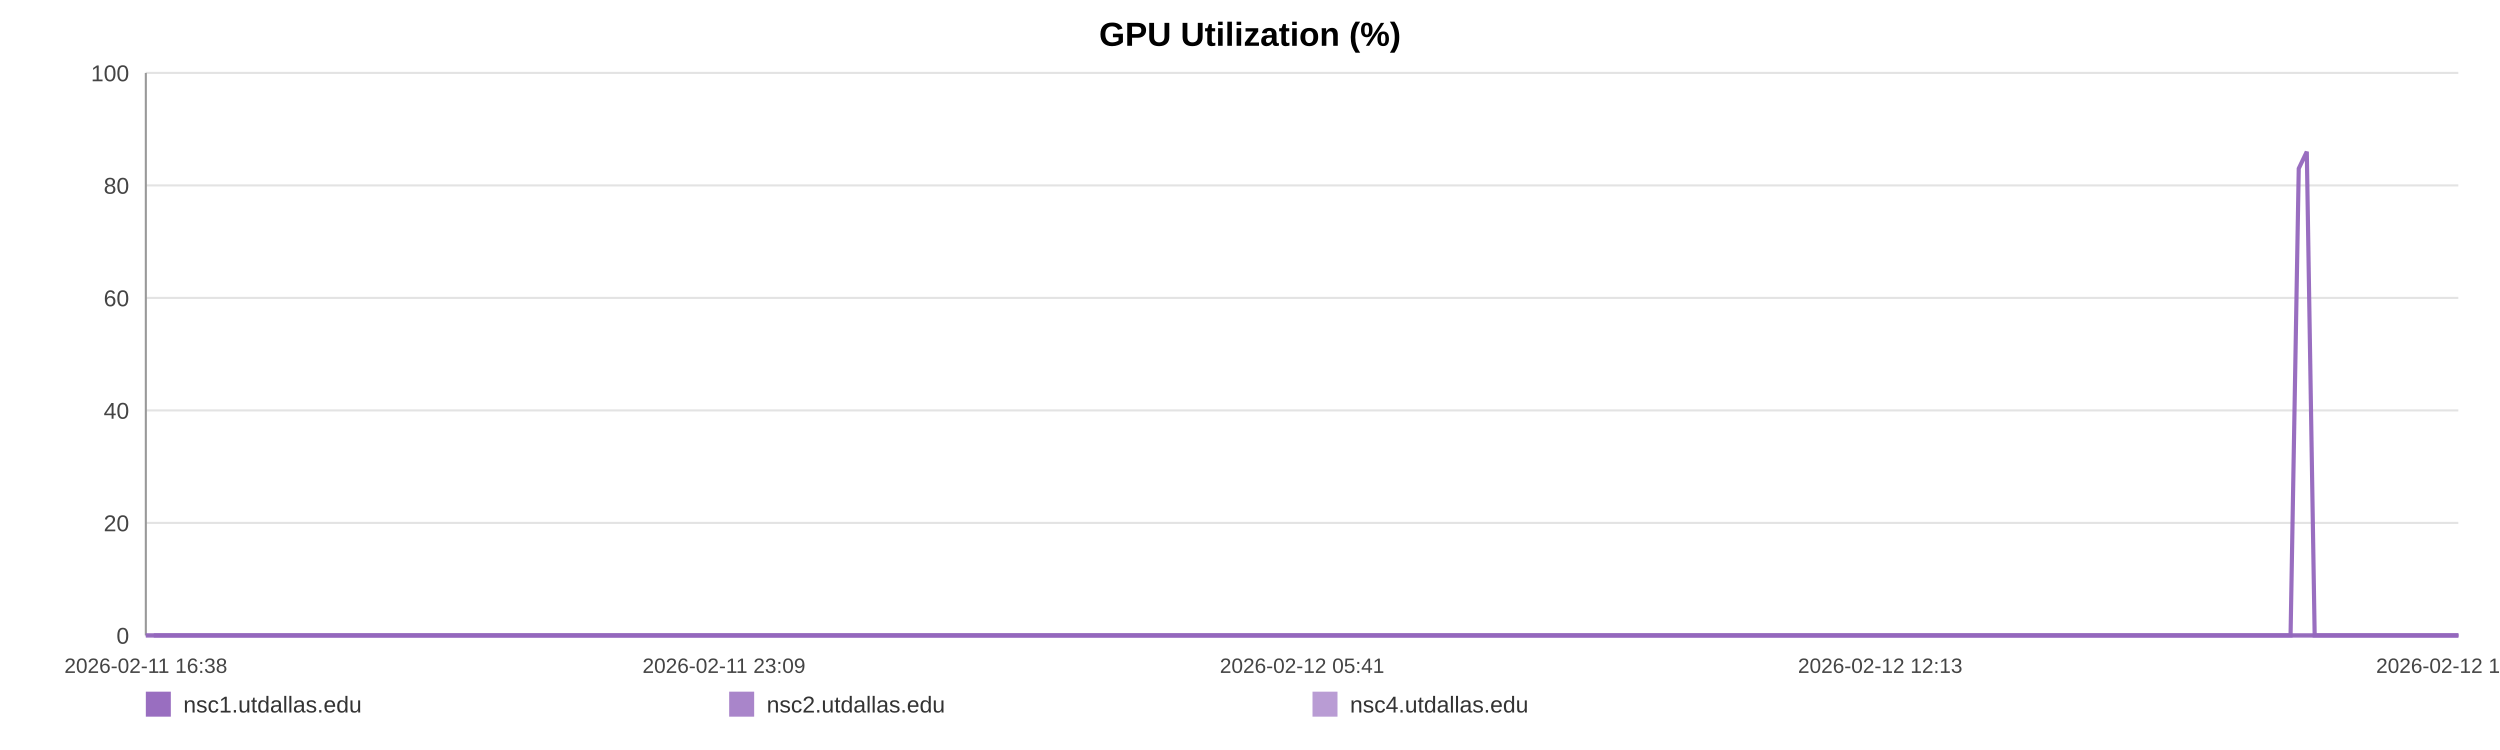
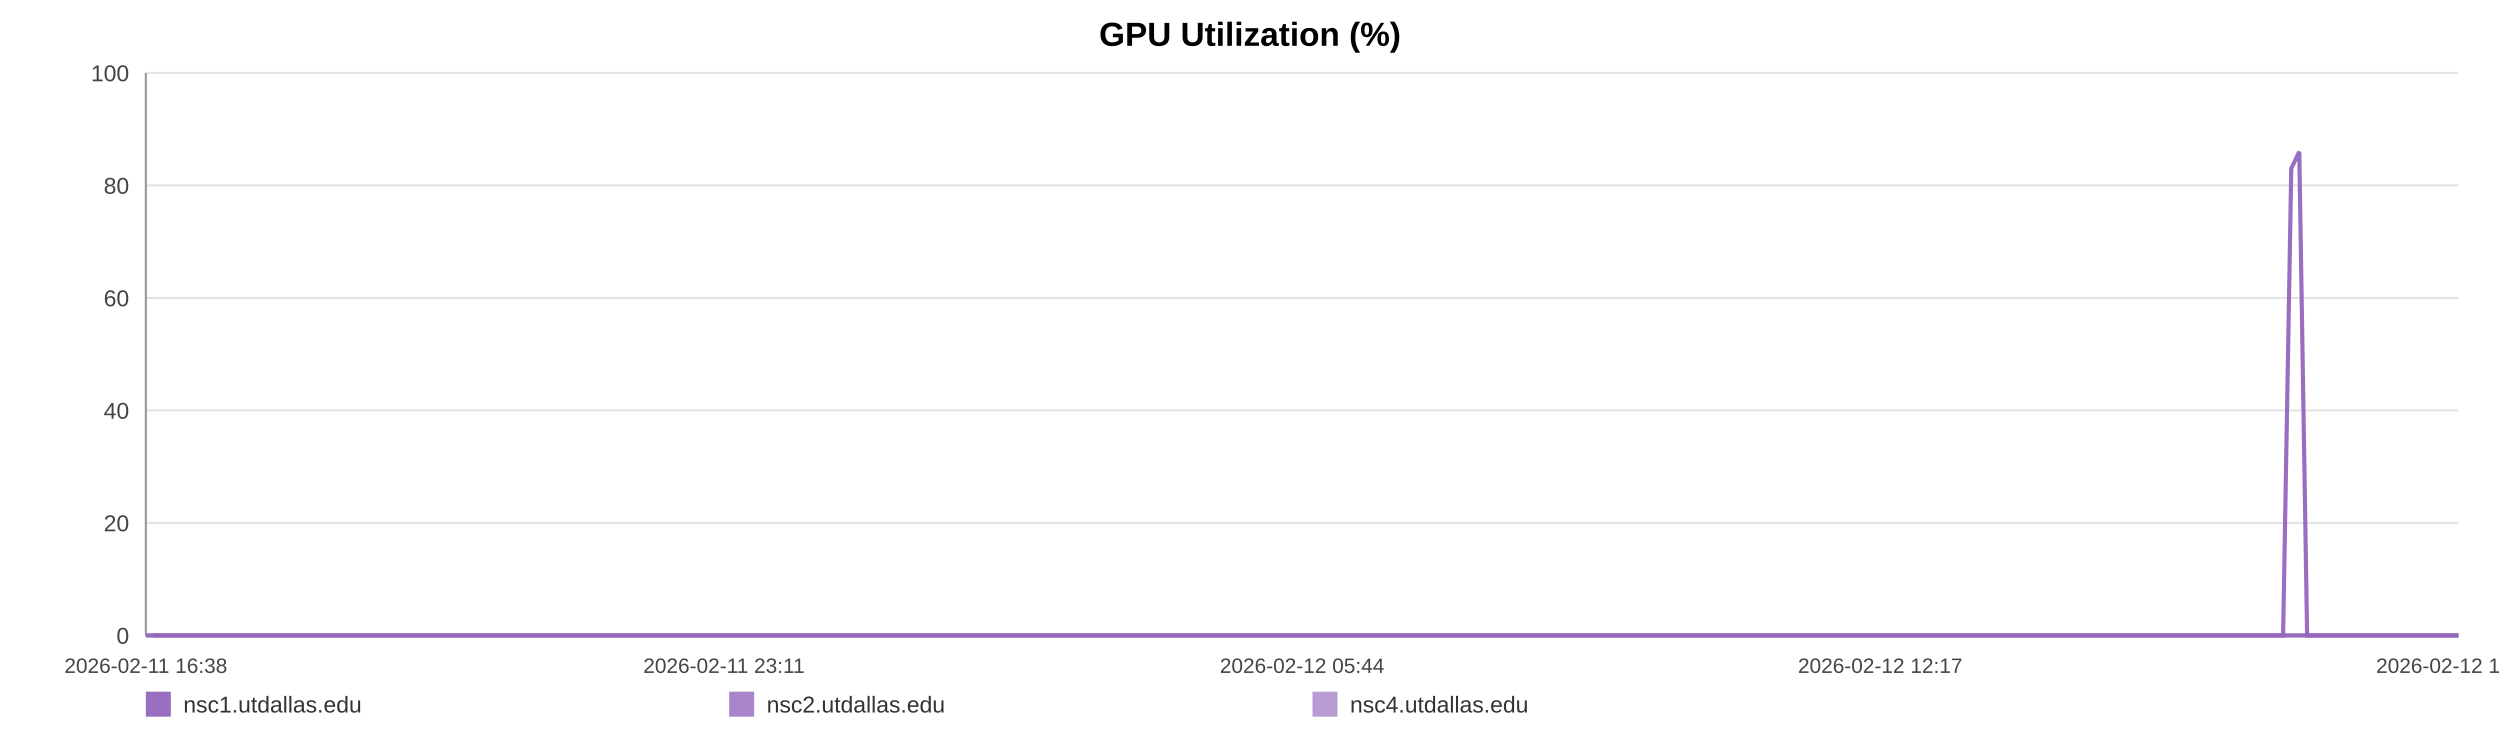
<svg xmlns="http://www.w3.org/2000/svg" width="1200" height="360" viewBox="0 0 1200 360" role="img" aria-label="GPU Utilization (%)">
  <rect width="100%" height="100%" fill="#ffffff" />
  <text x="600.0" y="22" text-anchor="middle" font-size="16" font-family="Arial, Helvetica, sans-serif" font-weight="bold">GPU Utilization (%)</text>
  <line x1="70" y1="35.00" x2="1180" y2="35.00" stroke="#e3e3e3" stroke-width="1" />
  <text x="62" y="39.00" text-anchor="end" font-size="11" fill="#444" font-family="Arial, Helvetica, sans-serif">100</text>
  <line x1="70" y1="89.00" x2="1180" y2="89.00" stroke="#e3e3e3" stroke-width="1" />
  <text x="62" y="93.00" text-anchor="end" font-size="11" fill="#444" font-family="Arial, Helvetica, sans-serif">80</text>
  <line x1="70" y1="143.00" x2="1180" y2="143.00" stroke="#e3e3e3" stroke-width="1" />
  <text x="62" y="147.00" text-anchor="end" font-size="11" fill="#444" font-family="Arial, Helvetica, sans-serif">60</text>
  <line x1="70" y1="197.00" x2="1180" y2="197.00" stroke="#e3e3e3" stroke-width="1" />
  <text x="62" y="201.00" text-anchor="end" font-size="11" fill="#444" font-family="Arial, Helvetica, sans-serif">40</text>
  <line x1="70" y1="251.00" x2="1180" y2="251.00" stroke="#e3e3e3" stroke-width="1" />
  <text x="62" y="255.00" text-anchor="end" font-size="11" fill="#444" font-family="Arial, Helvetica, sans-serif">20</text>
  <line x1="70" y1="305.00" x2="1180" y2="305.00" stroke="#e3e3e3" stroke-width="1" />
  <text x="62" y="309.00" text-anchor="end" font-size="11" fill="#444" font-family="Arial, Helvetica, sans-serif">0</text>
  <line x1="70" y1="35" x2="70" y2="305" stroke="#999" />
  <line x1="70" y1="305" x2="1180" y2="305" stroke="#999" />
  <text x="70.00" y="323" text-anchor="middle" font-size="10" fill="#444" font-family="Arial, Helvetica, sans-serif">2026-02-11 16:38</text>
-   <text x="347.50" y="323" text-anchor="middle" font-size="10" fill="#444" font-family="Arial, Helvetica, sans-serif">2026-02-11 23:09</text>
-   <text x="625.00" y="323" text-anchor="middle" font-size="10" fill="#444" font-family="Arial, Helvetica, sans-serif">2026-02-12 05:41</text>
-   <text x="902.50" y="323" text-anchor="middle" font-size="10" fill="#444" font-family="Arial, Helvetica, sans-serif">2026-02-12 12:13</text>
-   <text x="1180.00" y="323" text-anchor="middle" font-size="10" fill="#444" font-family="Arial, Helvetica, sans-serif">2026-02-12 18:44</text>
-   <polyline fill="none" stroke="#9467bd" stroke-opacity="0.95" stroke-width="2" points="73.81,305.00 77.64,305.00 81.44,305.00 85.27,305.00 89.12,305.00 92.90,305.00 96.72,305.00 100.85,305.00 104.65,305.00 108.44,305.00 112.23,305.00 116.10,305.00 119.89,305.00 123.68,305.00 130.54,305.00 136.46,305.00 140.31,305.00 144.21,305.00 148.02,305.00 151.82,305.00 155.55,305.00 159.40,305.00 163.20,305.00 167.04,305.00 170.88,305.00 174.76,305.00 178.59,305.00 182.41,305.00 186.42,305.00 190.27,305.00 194.07,305.00 197.98,305.00 201.79,305.00 205.61,305.00 209.54,305.00 213.32,305.00 217.13,305.00 221.02,305.00 224.78,305.00 228.60,305.00 232.36,305.00 236.17,305.00 239.99,305.00 243.78,305.00 247.68,305.00 251.53,305.00 255.30,305.00 259.10,305.00 262.95,305.00 266.76,305.00 271.12,305.00 274.93,305.00 278.73,305.00 282.51,305.00 286.30,305.00 290.08,305.00 293.87,305.00 297.70,305.00 301.50,305.00 305.39,305.00 309.19,305.00 312.95,305.00 316.79,305.00 320.65,305.00 324.46,305.00 328.28,305.00 332.05,305.00 335.83,305.00 339.62,305.00 343.40,305.00 347.20,305.00 351.01,305.00 354.79,305.00 358.61,305.00 362.43,305.00 366.20,305.00 370.04,305.00 373.81,305.00 377.61,305.00 381.51,305.00 385.32,305.00 389.12,305.00 392.96,305.00 396.75,305.00 400.57,305.00 404.37,305.00 408.14,305.00 411.92,305.00 415.76,305.00 419.60,305.00 423.40,305.00 427.25,305.00 431.00,305.00 434.83,305.00 438.62,305.00 442.42,305.00 446.20,305.00 450.01,305.00 453.79,305.00 457.63,305.00 461.44,305.00 465.26,305.00 469.07,305.00 472.93,305.00 476.77,305.00 480.57,305.00 484.36,305.00 488.17,305.00 491.96,305.00 495.81,305.00 499.62,305.00 503.42,305.00 507.22,305.00 511.05,305.00 514.88,305.00 518.71,305.00 522.59,305.00 526.38,305.00 530.19,305.00 534.01,305.00 537.81,305.00 541.61,305.00 545.45,305.00 549.58,305.00 553.37,305.00 557.23,305.00 561.03,305.00 564.81,305.00 568.59,305.00 572.34,305.00 576.14,305.00 579.95,305.00 583.75,305.00 587.54,305.00 591.35,305.00 595.15,305.00 598.93,305.00 602.81,305.00 606.60,305.00 610.40,305.00 614.20,305.00 618.01,305.00 621.80,305.00 625.63,305.00 629.45,305.00 633.27,305.00 637.08,305.00 640.88,305.00 644.66,305.00 648.45,305.00 652.25,305.00 656.06,305.00 659.88,305.00 663.73,305.00 667.55,305.00 671.35,305.00 675.20,305.00 679.01,305.00 682.79,305.00 686.62,305.00 690.43,305.00 694.30,305.00 698.16,305.00 701.95,305.00 705.78,305.00 709.56,305.00 713.34,305.00 717.14,305.00 720.95,305.00 724.74,305.00 728.51,305.00 732.30,305.00 736.15,305.00 739.97,305.00 743.79,305.00 747.59,305.00 751.49,305.00 755.29,305.00 759.09,305.00 762.89,305.00 766.66,305.00 770.81,305.00 774.71,305.00 778.48,305.00 782.27,305.00 786.03,305.00 789.86,305.00 793.66,305.00 797.48,305.00 801.31,305.00 805.10,305.00 808.89,305.00 812.70,305.00 816.60,305.00 820.40,305.00 824.18,305.00 827.98,305.00 831.83,305.00 835.72,305.00 839.62,305.00 843.39,305.00 847.21,305.00 851.02,305.00 854.81,305.00 858.64,305.00 862.45,305.00 866.31,305.00 870.10,305.00 873.88,305.00 877.73,305.00 881.55,305.00 885.35,305.00 889.16,305.00 893.02,305.00 896.84,305.00 900.63,305.00 904.40,305.00 908.19,305.00 912.01,305.00 915.81,305.00 919.60,305.00 923.41,305.00 927.17,305.00 930.98,305.00 934.81,305.00 938.63,305.00 942.45,305.00 946.31,305.00 950.13,305.00 953.97,305.00 957.76,305.00 961.58,305.00 965.38,305.00 969.20,305.00 973.01,305.00 976.91,305.00 980.72,305.00 984.55,305.00 988.36,305.00 992.15,305.00 995.98,305.00 999.75,305.00 1003.55,305.00 1007.39,305.00 1011.20,305.00 1015.01,305.00 1018.83,305.00 1022.67,305.00 1026.47,305.00 1030.28,305.00 1034.12,305.00 1037.97,305.00 1041.76,305.00 1045.56,305.00 1049.40,305.00 1053.25,305.00 1057.08,305.00 1060.88,305.00 1064.68,305.00 1068.91,305.00 1072.75,305.00 1076.56,305.00 1080.37,305.00 1084.22,305.00 1088.05,305.00 1091.86,305.00 1095.69,305.00 1099.47,305.00 1103.40,80.90 1107.26,72.80 1111.04,305.00 1114.84,305.00 1118.66,305.00 1122.47,305.00 1126.28,305.00 1130.24,305.00 1134.05,305.00 1137.86,305.00 1141.72,305.00 1145.83,305.00 1149.64,305.00 1154.44,305.00 1160.88,305.00 1164.78,305.00 1168.68,305.00 1172.48,305.00 1176.21,305.00 1180.00,305.00" />
-   <polyline fill="none" stroke="#9467bd" stroke-opacity="0.80" stroke-width="2" points="70.00,305.00 73.81,305.00 77.64,305.00 81.44,305.00 85.27,305.00 89.12,305.00 92.90,305.00 96.72,305.00 100.85,305.00 104.65,305.00 108.44,305.00 112.23,305.00 116.10,305.00 119.89,305.00 123.68,305.00 130.54,305.00 136.46,305.00 140.31,305.00 144.21,305.00 148.02,305.00 151.82,305.00 155.55,305.00 159.40,305.00 163.20,305.00 167.04,305.00 170.88,305.00 174.76,305.00 178.59,305.00 182.41,305.00 186.42,305.00 190.27,305.00 194.07,305.00 197.98,305.00 201.79,305.00 205.61,305.00 209.54,305.00 213.32,305.00 217.13,305.00 221.02,305.00 224.78,305.00 228.60,305.00 232.36,305.00 236.17,305.00 239.99,305.00 243.78,305.00 247.68,305.00 251.53,305.00 255.30,305.00 259.10,305.00 262.95,305.00 266.76,305.00 271.12,305.00 274.93,305.00 278.73,305.00 282.51,305.00 286.30,305.00 290.08,305.00 293.87,305.00 297.70,305.00 301.50,305.00 305.39,305.00 309.19,305.00 312.95,305.00 316.79,305.00 320.65,305.00 324.46,305.00 328.28,305.00 332.05,305.00 335.83,305.00 339.62,305.00 343.40,305.00 347.20,305.00 351.01,305.00 354.79,305.00 358.61,305.00 362.43,305.00 366.20,305.00 370.04,305.00 373.81,305.00 377.61,305.00 381.51,305.00 385.32,305.00 389.12,305.00 392.96,305.00 396.75,305.00 400.57,305.00 404.37,305.00 408.14,305.00 411.92,305.00 415.76,305.00 419.60,305.00 423.40,305.00 427.25,305.00 431.00,305.00 434.83,305.00 438.62,305.00 442.42,305.00 446.20,305.00 450.01,305.00 453.79,305.00 457.63,305.00 461.44,305.00 465.26,305.00 469.07,305.00 472.93,305.00 476.77,305.00 480.57,305.00 484.36,305.00 488.17,305.00 491.96,305.00 495.81,305.00 499.62,305.00 503.42,305.00 507.22,305.00 511.05,305.00 514.88,305.00 518.71,305.00 522.59,305.00 526.38,305.00 530.19,305.00 534.01,305.00 537.81,305.00 541.61,305.00 545.45,305.00 549.58,305.00 553.37,305.00 557.23,305.00 561.03,305.00 564.81,305.00 568.59,305.00 572.34,305.00 576.14,305.00 579.95,305.00 583.75,305.00 587.54,305.00 591.35,305.00 595.15,305.00 598.93,305.00 602.81,305.00 606.60,305.00 610.40,305.00 614.20,305.00 618.01,305.00 621.80,305.00 625.63,305.00 629.45,305.00 633.27,305.00 637.08,305.00 640.88,305.00 644.66,305.00 648.45,305.00 652.25,305.00 656.06,305.00 659.88,305.00 663.73,305.00 667.55,305.00 671.35,305.00 675.20,305.00 679.01,305.00 682.79,305.00 686.62,305.00 690.43,305.00 694.30,305.00 698.16,305.00 701.95,305.00 705.78,305.00 709.56,305.00 713.34,305.00 717.14,305.00 720.95,305.00 724.74,305.00 728.51,305.00 732.30,305.00 736.15,305.00 739.97,305.00 743.79,305.00 747.59,305.00 751.49,305.00 755.29,305.00 759.09,305.00 762.89,305.00 766.66,305.00 770.81,305.00 774.71,305.00 778.48,305.00 782.27,305.00 786.03,305.00 789.86,305.00 793.66,305.00 797.48,305.00 801.31,305.00 805.10,305.00 808.89,305.00 812.70,305.00 816.60,305.00 820.40,305.00 824.18,305.00 827.98,305.00 831.83,305.00 835.72,305.00 839.62,305.00 843.39,305.00 847.21,305.00 851.02,305.00 854.81,305.00 858.64,305.00 862.45,305.00 866.31,305.00 870.10,305.00 873.88,305.00 877.73,305.00 881.55,305.00 885.35,305.00 889.16,305.00 893.02,305.00 896.84,305.00 900.63,305.00 904.40,305.00 908.19,305.00 912.01,305.00 915.81,305.00 919.60,305.00 923.41,305.00 927.17,305.00 930.98,305.00 934.81,305.00 938.63,305.00 942.45,305.00 946.31,305.00 950.13,305.00 953.97,305.00 957.76,305.00 961.58,305.00 965.38,305.00 969.20,305.00 973.01,305.00 976.91,305.00 980.72,305.00 984.55,305.00 988.36,305.00 992.15,305.00 995.98,305.00 999.75,305.00 1003.55,305.00 1007.39,305.00 1011.20,305.00 1015.01,305.00 1018.83,305.00 1022.67,305.00 1026.47,305.00 1030.28,305.00 1034.12,305.00 1037.97,305.00 1041.76,305.00 1045.56,305.00 1049.40,305.00 1053.25,305.00 1057.08,305.00 1060.88,305.00 1064.68,305.00 1068.91,305.00 1072.75,305.00 1076.56,305.00 1080.37,305.00 1084.22,305.00 1088.05,305.00 1091.86,305.00 1095.69,305.00 1099.47,305.00 1103.40,305.00 1107.26,305.00 1111.04,305.00 1114.84,305.00 1118.66,305.00 1122.47,305.00 1126.28,305.00 1130.24,305.00 1134.05,305.00 1137.86,305.00 1141.72,305.00 1145.83,305.00 1149.64,305.00 1154.44,305.00 1160.88,305.00 1164.78,305.00 1168.68,305.00 1172.48,305.00 1176.21,305.00 1180.00,305.00" />
-   <polyline fill="none" stroke="#9467bd" stroke-opacity="0.65" stroke-width="2" points="70.00,305.00 73.81,305.00 77.64,305.00 81.44,305.00 85.27,305.00 89.12,305.00 92.90,305.00 96.72,305.00 100.85,305.00 104.65,305.00 108.44,305.00 112.23,305.00 116.10,305.00 119.89,305.00 123.68,305.00 130.54,305.00 136.46,305.00 140.31,305.00 144.21,305.00 148.02,305.00 151.82,305.00 155.55,305.00 159.40,305.00 163.20,305.00 167.04,305.00 170.88,305.00 174.76,305.00 178.59,305.00 182.41,305.00 186.42,305.00 190.27,305.00 194.07,305.00 197.98,305.00 201.79,305.00 205.61,305.00 209.54,305.00 213.32,305.00 217.13,305.00 221.02,305.00 224.78,305.00 228.60,305.00 232.36,305.00 236.17,305.00 239.99,305.00 243.78,305.00 247.68,305.00 251.53,305.00 255.30,305.00 259.10,305.00 262.95,305.00 266.76,305.00 271.12,305.00 274.93,305.00 278.73,305.00 282.51,305.00 286.30,305.00 290.08,305.00 293.87,305.00 297.70,305.00 301.50,305.00 305.39,305.00 309.19,305.00 312.95,305.00 316.79,305.00 320.65,305.00 324.46,305.00 328.28,305.00 332.05,305.00 335.83,305.00 339.62,305.00 343.40,305.00 347.20,305.00 351.01,305.00 354.79,305.00 358.61,305.00 362.43,305.00 366.20,305.00 370.04,305.00 373.81,305.00 377.61,305.00 381.51,305.00 385.32,305.00 389.12,305.00 392.96,305.00 396.75,305.00 400.57,305.00 404.37,305.00 408.14,305.00 411.92,305.00 415.76,305.00 419.60,305.00 423.40,305.00 427.25,305.00 431.00,305.00 434.83,305.00 438.62,305.00 442.42,305.00 446.20,305.00 450.01,305.00 453.79,305.00 457.63,305.00 461.44,305.00 465.26,305.00 469.07,305.00 472.93,305.00 476.77,305.00 480.57,305.00 484.36,305.00 488.17,305.00 491.96,305.00 495.81,305.00 499.62,305.00 503.42,305.00 507.22,305.00 511.05,305.00 514.88,305.00 518.71,305.00 522.59,305.00 526.38,305.00 530.19,305.00 534.01,305.00 537.81,305.00 541.61,305.00 545.45,305.00 549.58,305.00 553.37,305.00 557.23,305.00 561.03,305.00 564.81,305.00 568.59,305.00 572.34,305.00 576.14,305.00 579.95,305.00 583.75,305.00 587.54,305.00 591.35,305.00 595.15,305.00 598.93,305.00 602.81,305.00 606.60,305.00 610.40,305.00 614.20,305.00 618.01,305.00 621.80,305.00 625.63,305.00 629.45,305.00 633.27,305.00 637.08,305.00 640.88,305.00 644.66,305.00 648.45,305.00 652.25,305.00 656.06,305.00 659.88,305.00 663.73,305.00 667.55,305.00 671.35,305.00 675.20,305.00 679.01,305.00 682.79,305.00 686.62,305.00 690.43,305.00 694.30,305.00 698.16,305.00 701.95,305.00 705.78,305.00 709.56,305.00 713.34,305.00 717.14,305.00 720.95,305.00 724.74,305.00 728.51,305.00 732.30,305.00 736.15,305.00 739.97,305.00 743.79,305.00 747.59,305.00 751.49,305.00 755.29,305.00 759.09,305.00 762.89,305.00 766.66,305.00 770.81,305.00 774.71,305.00 778.48,305.00 782.27,305.00 786.03,305.00 789.86,305.00 793.66,305.00 797.48,305.00 801.31,305.00 805.10,305.00 808.89,305.00 812.70,305.00 816.60,305.00 820.40,305.00 824.18,305.00 827.98,305.00 831.83,305.00 835.72,305.00 839.62,305.00 843.39,305.00 847.21,305.00 851.02,305.00 854.81,305.00 858.64,305.00 862.45,305.00 866.31,305.00 870.10,305.00 873.88,305.00 877.73,305.00 881.55,305.00 885.35,305.00 889.16,305.00 893.02,305.00 896.84,305.00 900.63,305.00 904.40,305.00 908.19,305.00 912.01,305.00 915.81,305.00 919.60,305.00 923.41,305.00 927.17,305.00 930.98,305.00 934.81,305.00 938.63,305.00 942.45,305.00 946.31,305.00 950.13,305.00 953.97,305.00 957.76,305.00 961.58,305.00 965.38,305.00 969.20,305.00 973.01,305.00 976.91,305.00 980.72,305.00 984.55,305.00 988.36,305.00 992.15,305.00 995.98,305.00 999.75,305.00 1003.55,305.00 1007.39,305.00 1011.20,305.00 1015.01,305.00 1018.83,305.00 1022.67,305.00 1026.47,305.00 1030.28,305.00 1034.12,305.00 1037.97,305.00 1041.76,305.00 1045.56,305.00 1049.40,305.00 1053.25,305.00 1057.08,305.00 1060.88,305.00 1064.68,305.00 1068.91,305.00 1072.75,305.00 1076.56,305.00 1080.37,305.00 1084.22,305.00 1088.05,305.00 1091.86,305.00 1095.69,305.00 1099.47,305.00 1103.40,305.00 1107.26,305.00 1111.04,305.00 1114.84,305.00 1118.66,305.00 1122.47,305.00 1126.28,305.00 1130.24,305.00 1134.05,305.00 1137.86,305.00 1141.72,305.00 1145.83,305.00 1149.64,305.00 1154.44,305.00 1160.88,305.00 1164.78,305.00 1168.68,305.00 1172.48,305.00 1176.21,305.00 1180.00,305.00" />
+   <text x="347.50" y="323" text-anchor="middle" font-size="10" fill="#444" font-family="Arial, Helvetica, sans-serif">2026-02-11 23:11</text>
+   <text x="625.00" y="323" text-anchor="middle" font-size="10" fill="#444" font-family="Arial, Helvetica, sans-serif">2026-02-12 05:44</text>
+   <text x="902.50" y="323" text-anchor="middle" font-size="10" fill="#444" font-family="Arial, Helvetica, sans-serif">2026-02-12 12:17</text>
+   <text x="1180.00" y="323" text-anchor="middle" font-size="10" fill="#444" font-family="Arial, Helvetica, sans-serif">2026-02-12 18:50</text>
+   <polyline fill="none" stroke="#9467bd" stroke-opacity="0.95" stroke-width="2" points="73.80,305.00 77.61,305.00 81.40,305.00 85.21,305.00 89.05,305.00 92.82,305.00 96.63,305.00 100.75,305.00 104.52,305.00 108.30,305.00 112.08,305.00 115.94,305.00 119.72,305.00 123.49,305.00 130.33,305.00 136.23,305.00 140.06,305.00 143.96,305.00 147.75,305.00 151.53,305.00 155.25,305.00 159.09,305.00 162.88,305.00 166.70,305.00 170.53,305.00 174.40,305.00 178.21,305.00 182.02,305.00 186.01,305.00 189.85,305.00 193.64,305.00 197.53,305.00 201.33,305.00 205.13,305.00 209.05,305.00 212.82,305.00 216.62,305.00 220.49,305.00 224.24,305.00 228.05,305.00 231.80,305.00 235.59,305.00 239.40,305.00 243.18,305.00 247.06,305.00 250.90,305.00 254.65,305.00 258.44,305.00 262.28,305.00 266.08,305.00 270.42,305.00 274.22,305.00 278.01,305.00 281.77,305.00 285.55,305.00 289.32,305.00 293.09,305.00 296.91,305.00 300.70,305.00 304.57,305.00 308.36,305.00 312.11,305.00 315.93,305.00 319.78,305.00 323.57,305.00 327.38,305.00 331.14,305.00 334.90,305.00 338.68,305.00 342.45,305.00 346.24,305.00 350.04,305.00 353.80,305.00 357.60,305.00 361.41,305.00 365.17,305.00 368.99,305.00 372.76,305.00 376.54,305.00 380.43,305.00 384.22,305.00 388.01,305.00 391.83,305.00 395.61,305.00 399.42,305.00 403.21,305.00 406.97,305.00 410.73,305.00 414.56,305.00 418.38,305.00 422.17,305.00 426.00,305.00 429.75,305.00 433.56,305.00 437.34,305.00 441.13,305.00 444.89,305.00 448.69,305.00 452.46,305.00 456.28,305.00 460.08,305.00 463.88,305.00 467.68,305.00 471.53,305.00 475.36,305.00 479.15,305.00 482.92,305.00 486.71,305.00 490.49,305.00 494.33,305.00 498.13,305.00 501.92,305.00 505.70,305.00 509.52,305.00 513.33,305.00 517.15,305.00 521.01,305.00 524.79,305.00 528.59,305.00 532.39,305.00 536.18,305.00 539.97,305.00 543.79,305.00 547.91,305.00 551.69,305.00 555.54,305.00 559.33,305.00 563.09,305.00 566.86,305.00 570.59,305.00 574.38,305.00 578.18,305.00 581.97,305.00 585.74,305.00 589.53,305.00 593.32,305.00 597.09,305.00 600.96,305.00 604.74,305.00 608.53,305.00 612.30,305.00 616.10,305.00 619.88,305.00 623.69,305.00 627.51,305.00 631.31,305.00 635.11,305.00 638.90,305.00 642.66,305.00 646.44,305.00 650.23,305.00 654.02,305.00 657.83,305.00 661.67,305.00 665.47,305.00 669.26,305.00 673.09,305.00 676.89,305.00 680.66,305.00 684.47,305.00 688.27,305.00 692.13,305.00 695.98,305.00 699.76,305.00 703.57,305.00 707.34,305.00 711.10,305.00 714.89,305.00 718.69,305.00 722.47,305.00 726.22,305.00 730.00,305.00 733.83,305.00 737.64,305.00 741.45,305.00 745.24,305.00 749.12,305.00 752.91,305.00 756.70,305.00 760.48,305.00 764.24,305.00 768.37,305.00 772.25,305.00 776.02,305.00 779.80,305.00 783.54,305.00 787.35,305.00 791.14,305.00 794.95,305.00 798.77,305.00 802.54,305.00 806.32,305.00 810.12,305.00 814.00,305.00 817.79,305.00 821.56,305.00 825.35,305.00 829.18,305.00 833.06,305.00 836.94,305.00 840.70,305.00 844.51,305.00 848.31,305.00 852.08,305.00 855.90,305.00 859.70,305.00 863.54,305.00 867.32,305.00 871.09,305.00 874.92,305.00 878.72,305.00 882.51,305.00 886.31,305.00 890.16,305.00 893.96,305.00 897.74,305.00 901.49,305.00 905.27,305.00 909.08,305.00 912.87,305.00 916.65,305.00 920.44,305.00 924.19,305.00 927.98,305.00 931.81,305.00 935.61,305.00 939.42,305.00 943.27,305.00 947.07,305.00 950.89,305.00 954.67,305.00 958.48,305.00 962.27,305.00 966.07,305.00 969.87,305.00 973.76,305.00 977.56,305.00 981.37,305.00 985.17,305.00 988.95,305.00 992.76,305.00 996.51,305.00 1000.30,305.00 1004.13,305.00 1007.93,305.00 1011.73,305.00 1015.53,305.00 1019.35,305.00 1023.14,305.00 1026.94,305.00 1030.77,305.00 1034.60,305.00 1038.38,305.00 1042.17,305.00 1046.00,305.00 1049.83,305.00 1053.64,305.00 1057.43,305.00 1061.22,305.00 1065.43,305.00 1069.26,305.00 1073.06,305.00 1076.86,305.00 1080.70,305.00 1084.51,305.00 1088.31,305.00 1092.12,305.00 1095.89,305.00 1099.81,80.90 1103.65,72.80 1107.42,305.00 1111.21,305.00 1115.01,305.00 1118.81,305.00 1122.61,305.00 1126.55,305.00 1130.35,305.00 1134.14,305.00 1137.99,305.00 1142.09,305.00 1145.89,305.00 1150.66,305.00 1157.09,305.00 1160.97,305.00 1164.86,305.00 1168.64,305.00 1172.36,305.00 1176.14,305.00 1180.00,305.00" />
+   <polyline fill="none" stroke="#9467bd" stroke-opacity="0.80" stroke-width="2" points="70.00,305.00 73.80,305.00 77.61,305.00 81.40,305.00 85.21,305.00 89.05,305.00 92.82,305.00 96.63,305.00 100.75,305.00 104.52,305.00 108.30,305.00 112.08,305.00 115.94,305.00 119.72,305.00 123.49,305.00 130.33,305.00 136.23,305.00 140.06,305.00 143.96,305.00 147.75,305.00 151.53,305.00 155.25,305.00 159.09,305.00 162.88,305.00 166.70,305.00 170.53,305.00 174.40,305.00 178.21,305.00 182.02,305.00 186.01,305.00 189.85,305.00 193.64,305.00 197.53,305.00 201.33,305.00 205.13,305.00 209.05,305.00 212.82,305.00 216.62,305.00 220.49,305.00 224.24,305.00 228.05,305.00 231.80,305.00 235.59,305.00 239.40,305.00 243.18,305.00 247.06,305.00 250.90,305.00 254.65,305.00 258.44,305.00 262.28,305.00 266.08,305.00 270.42,305.00 274.22,305.00 278.01,305.00 281.77,305.00 285.55,305.00 289.32,305.00 293.09,305.00 296.91,305.00 300.70,305.00 304.57,305.00 308.36,305.00 312.11,305.00 315.93,305.00 319.78,305.00 323.57,305.00 327.38,305.00 331.14,305.00 334.90,305.00 338.68,305.00 342.45,305.00 346.24,305.00 350.04,305.00 353.80,305.00 357.60,305.00 361.41,305.00 365.17,305.00 368.99,305.00 372.76,305.00 376.54,305.00 380.43,305.00 384.22,305.00 388.01,305.00 391.83,305.00 395.61,305.00 399.42,305.00 403.21,305.00 406.97,305.00 410.73,305.00 414.56,305.00 418.38,305.00 422.17,305.00 426.00,305.00 429.75,305.00 433.56,305.00 437.34,305.00 441.13,305.00 444.89,305.00 448.69,305.00 452.46,305.00 456.28,305.00 460.08,305.00 463.88,305.00 467.68,305.00 471.53,305.00 475.36,305.00 479.15,305.00 482.92,305.00 486.71,305.00 490.49,305.00 494.33,305.00 498.13,305.00 501.92,305.00 505.70,305.00 509.52,305.00 513.33,305.00 517.15,305.00 521.01,305.00 524.79,305.00 528.59,305.00 532.39,305.00 536.18,305.00 539.97,305.00 543.79,305.00 547.91,305.00 551.69,305.00 555.54,305.00 559.33,305.00 563.09,305.00 566.86,305.00 570.59,305.00 574.38,305.00 578.18,305.00 581.97,305.00 585.74,305.00 589.53,305.00 593.32,305.00 597.09,305.00 600.96,305.00 604.74,305.00 608.53,305.00 612.30,305.00 616.10,305.00 619.88,305.00 623.69,305.00 627.51,305.00 631.31,305.00 635.11,305.00 638.90,305.00 642.66,305.00 646.44,305.00 650.23,305.00 654.02,305.00 657.83,305.00 661.67,305.00 665.47,305.00 669.26,305.00 673.09,305.00 676.89,305.00 680.66,305.00 684.47,305.00 688.27,305.00 692.13,305.00 695.98,305.00 699.76,305.00 703.57,305.00 707.34,305.00 711.10,305.00 714.89,305.00 718.69,305.00 722.47,305.00 726.22,305.00 730.00,305.00 733.83,305.00 737.64,305.00 741.45,305.00 745.24,305.00 749.12,305.00 752.91,305.00 756.70,305.00 760.48,305.00 764.24,305.00 768.37,305.00 772.25,305.00 776.02,305.00 779.80,305.00 783.54,305.00 787.35,305.00 791.14,305.00 794.95,305.00 798.77,305.00 802.54,305.00 806.32,305.00 810.12,305.00 814.00,305.00 817.79,305.00 821.56,305.00 825.35,305.00 829.18,305.00 833.06,305.00 836.94,305.00 840.70,305.00 844.51,305.00 848.31,305.00 852.08,305.00 855.90,305.00 859.70,305.00 863.54,305.00 867.32,305.00 871.09,305.00 874.92,305.00 878.72,305.00 882.51,305.00 886.31,305.00 890.16,305.00 893.96,305.00 897.74,305.00 901.49,305.00 905.27,305.00 909.08,305.00 912.87,305.00 916.65,305.00 920.44,305.00 924.19,305.00 927.98,305.00 931.81,305.00 935.61,305.00 939.42,305.00 943.27,305.00 947.07,305.00 950.89,305.00 954.67,305.00 958.48,305.00 962.27,305.00 966.07,305.00 969.87,305.00 973.76,305.00 977.56,305.00 981.37,305.00 985.17,305.00 988.95,305.00 992.76,305.00 996.51,305.00 1000.30,305.00 1004.13,305.00 1007.93,305.00 1011.73,305.00 1015.53,305.00 1019.35,305.00 1023.14,305.00 1026.94,305.00 1030.77,305.00 1034.60,305.00 1038.38,305.00 1042.17,305.00 1046.00,305.00 1049.83,305.00 1053.64,305.00 1057.43,305.00 1061.22,305.00 1065.43,305.00 1069.26,305.00 1073.06,305.00 1076.86,305.00 1080.70,305.00 1084.51,305.00 1088.31,305.00 1092.12,305.00 1095.89,305.00 1099.81,305.00 1103.65,305.00 1107.42,305.00 1111.21,305.00 1115.01,305.00 1118.81,305.00 1122.61,305.00 1126.55,305.00 1130.35,305.00 1134.14,305.00 1137.99,305.00 1142.09,305.00 1145.89,305.00 1150.66,305.00 1157.09,305.00 1160.97,305.00 1164.86,305.00 1168.64,305.00 1172.36,305.00 1176.14,305.00 1180.00,305.00" />
+   <polyline fill="none" stroke="#9467bd" stroke-opacity="0.65" stroke-width="2" points="70.00,305.00 73.80,305.00 77.61,305.00 81.40,305.00 85.21,305.00 89.05,305.00 92.82,305.00 96.63,305.00 100.75,305.00 104.52,305.00 108.30,305.00 112.08,305.00 115.94,305.00 119.72,305.00 123.49,305.00 130.33,305.00 136.23,305.00 140.06,305.00 143.96,305.00 147.75,305.00 151.53,305.00 155.25,305.00 159.09,305.00 162.88,305.00 166.70,305.00 170.53,305.00 174.40,305.00 178.21,305.00 182.02,305.00 186.01,305.00 189.85,305.00 193.64,305.00 197.53,305.00 201.33,305.00 205.13,305.00 209.05,305.00 212.82,305.00 216.62,305.00 220.49,305.00 224.24,305.00 228.05,305.00 231.80,305.00 235.59,305.00 239.40,305.00 243.18,305.00 247.06,305.00 250.90,305.00 254.65,305.00 258.44,305.00 262.28,305.00 266.08,305.00 270.42,305.00 274.22,305.00 278.01,305.00 281.77,305.00 285.55,305.00 289.32,305.00 293.09,305.00 296.91,305.00 300.70,305.00 304.57,305.00 308.36,305.00 312.11,305.00 315.93,305.00 319.78,305.00 323.57,305.00 327.38,305.00 331.14,305.00 334.90,305.00 338.68,305.00 342.45,305.00 346.24,305.00 350.04,305.00 353.80,305.00 357.60,305.00 361.41,305.00 365.17,305.00 368.99,305.00 372.76,305.00 376.54,305.00 380.43,305.00 384.22,305.00 388.01,305.00 391.83,305.00 395.61,305.00 399.42,305.00 403.21,305.00 406.97,305.00 410.73,305.00 414.56,305.00 418.38,305.00 422.17,305.00 426.00,305.00 429.75,305.00 433.56,305.00 437.34,305.00 441.13,305.00 444.89,305.00 448.69,305.00 452.46,305.00 456.28,305.00 460.08,305.00 463.88,305.00 467.68,305.00 471.53,305.00 475.36,305.00 479.15,305.00 482.92,305.00 486.71,305.00 490.49,305.00 494.33,305.00 498.13,305.00 501.92,305.00 505.70,305.00 509.52,305.00 513.33,305.00 517.15,305.00 521.01,305.00 524.79,305.00 528.59,305.00 532.39,305.00 536.18,305.00 539.97,305.00 543.79,305.00 547.91,305.00 551.69,305.00 555.54,305.00 559.33,305.00 563.09,305.00 566.86,305.00 570.59,305.00 574.38,305.00 578.18,305.00 581.97,305.00 585.74,305.00 589.53,305.00 593.32,305.00 597.09,305.00 600.96,305.00 604.74,305.00 608.53,305.00 612.30,305.00 616.10,305.00 619.88,305.00 623.69,305.00 627.51,305.00 631.31,305.00 635.11,305.00 638.90,305.00 642.66,305.00 646.44,305.00 650.23,305.00 654.02,305.00 657.83,305.00 661.67,305.00 665.47,305.00 669.26,305.00 673.09,305.00 676.89,305.00 680.66,305.00 684.47,305.00 688.27,305.00 692.13,305.00 695.98,305.00 699.76,305.00 703.57,305.00 707.34,305.00 711.10,305.00 714.89,305.00 718.69,305.00 722.47,305.00 726.22,305.00 730.00,305.00 733.83,305.00 737.64,305.00 741.45,305.00 745.24,305.00 749.12,305.00 752.91,305.00 756.70,305.00 760.48,305.00 764.24,305.00 768.37,305.00 772.25,305.00 776.02,305.00 779.80,305.00 783.54,305.00 787.35,305.00 791.14,305.00 794.95,305.00 798.77,305.00 802.54,305.00 806.32,305.00 810.12,305.00 814.00,305.00 817.79,305.00 821.56,305.00 825.35,305.00 829.18,305.00 833.06,305.00 836.94,305.00 840.70,305.00 844.51,305.00 848.31,305.00 852.08,305.00 855.90,305.00 859.70,305.00 863.54,305.00 867.32,305.00 871.09,305.00 874.92,305.00 878.72,305.00 882.51,305.00 886.31,305.00 890.16,305.00 893.96,305.00 897.74,305.00 901.49,305.00 905.27,305.00 909.08,305.00 912.87,305.00 916.65,305.00 920.44,305.00 924.19,305.00 927.98,305.00 931.81,305.00 935.61,305.00 939.42,305.00 943.27,305.00 947.07,305.00 950.89,305.00 954.67,305.00 958.48,305.00 962.27,305.00 966.07,305.00 969.87,305.00 973.76,305.00 977.56,305.00 981.37,305.00 985.17,305.00 988.95,305.00 992.76,305.00 996.51,305.00 1000.30,305.00 1004.13,305.00 1007.93,305.00 1011.73,305.00 1015.53,305.00 1019.35,305.00 1023.14,305.00 1026.94,305.00 1030.77,305.00 1034.60,305.00 1038.38,305.00 1042.17,305.00 1046.00,305.00 1049.83,305.00 1053.64,305.00 1057.43,305.00 1061.22,305.00 1065.43,305.00 1069.26,305.00 1073.06,305.00 1076.86,305.00 1080.70,305.00 1084.51,305.00 1088.31,305.00 1092.12,305.00 1095.89,305.00 1099.81,305.00 1103.65,305.00 1107.42,305.00 1111.21,305.00 1115.01,305.00 1118.81,305.00 1122.61,305.00 1126.55,305.00 1130.35,305.00 1134.14,305.00 1137.99,305.00 1142.09,305.00 1145.89,305.00 1150.66,305.00 1157.09,305.00 1160.97,305.00 1164.86,305.00 1168.64,305.00 1172.36,305.00 1176.14,305.00 1180.00,305.00" />
  <rect x="70" y="332" width="12" height="12" fill="#9467bd" fill-opacity="0.95" />
  <text x="88" y="342" font-size="11" fill="#333" font-family="Arial, Helvetica, sans-serif">nsc1.utdallas.edu</text>
  <rect x="350" y="332" width="12" height="12" fill="#9467bd" fill-opacity="0.80" />
  <text x="368" y="342" font-size="11" fill="#333" font-family="Arial, Helvetica, sans-serif">nsc2.utdallas.edu</text>
  <rect x="630" y="332" width="12" height="12" fill="#9467bd" fill-opacity="0.65" />
  <text x="648" y="342" font-size="11" fill="#333" font-family="Arial, Helvetica, sans-serif">nsc4.utdallas.edu</text>
</svg>
